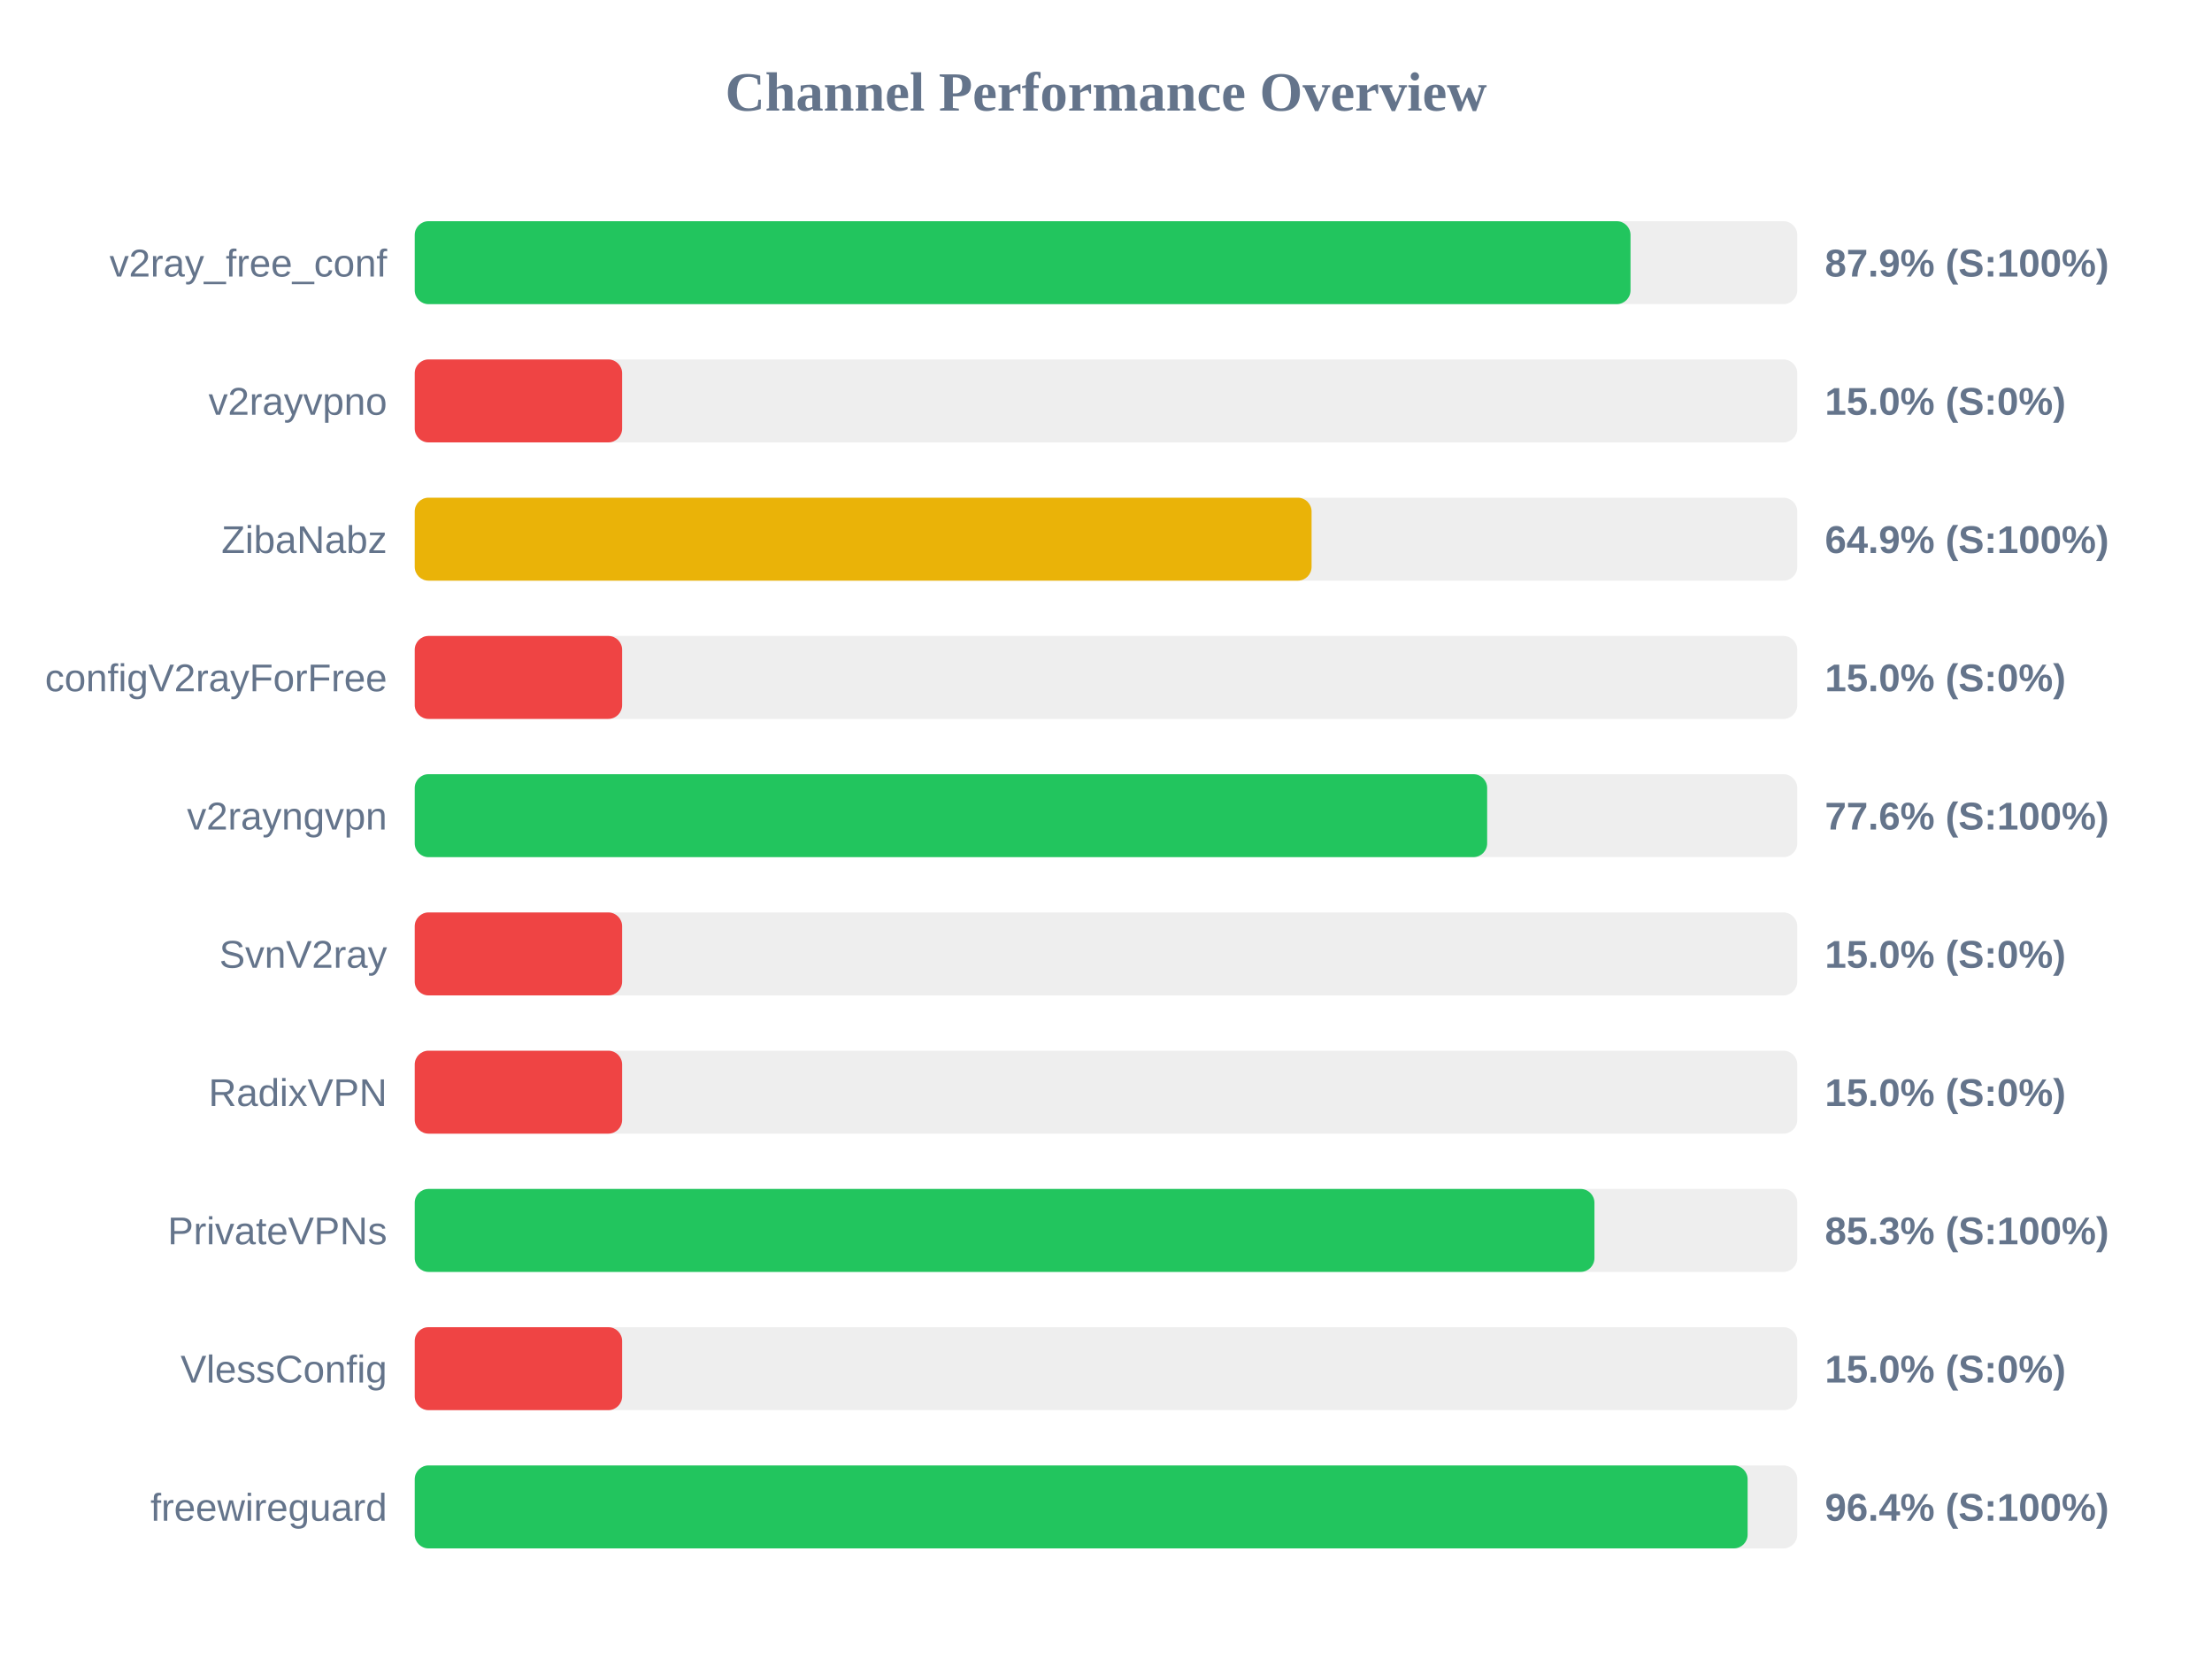
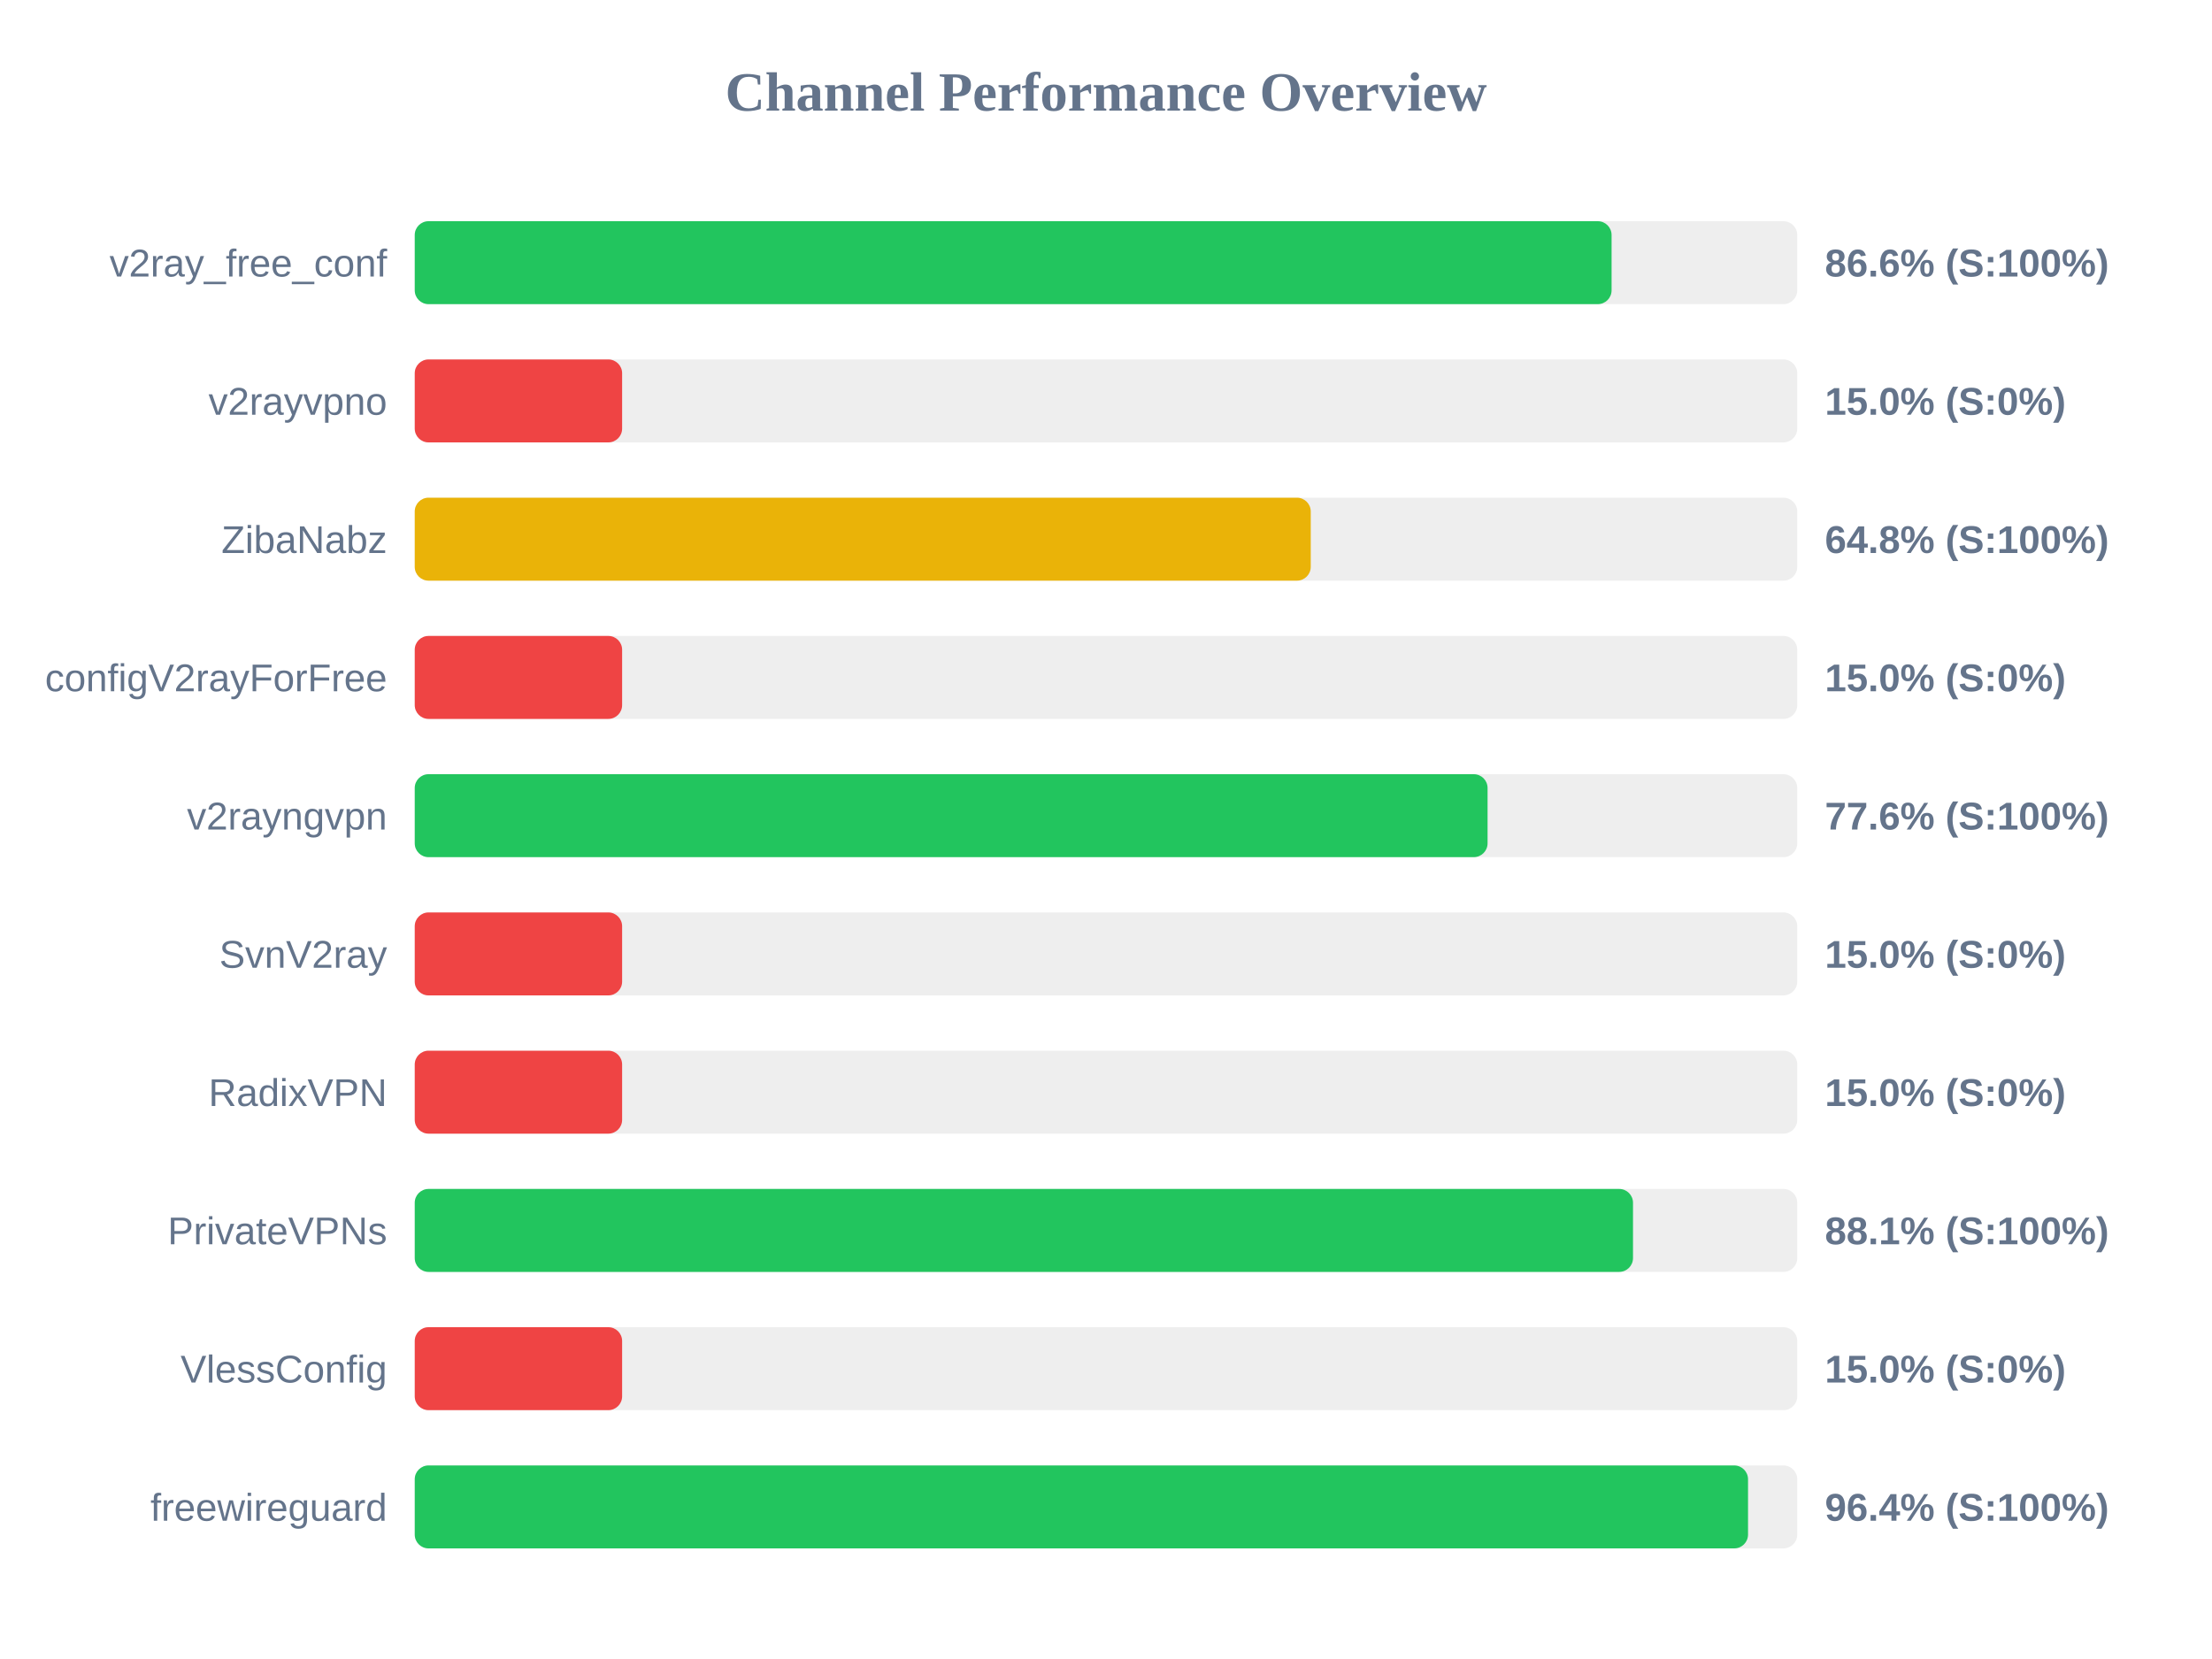
<svg xmlns="http://www.w3.org/2000/svg" width="800" height="600" version="1.1">
  <style>
        .row { font: 14px Arial; fill: #64748b; }
        .score { font: bold 14px Arial; fill: #64748b; }
    </style>
  <text x="400" y="40" text-anchor="middle" font-size="20px" font-weight="bold" fill="#64748b">Channel Performance Overview</text>
  <rect x="150" y="80" width="500" height="30" fill="#eee" rx="5" />
-   <rect x="150" y="80" width="439.7" height="30" fill="#22c55e" rx="5" />
+   <rect x="150" y="80" width="432.85" height="30" fill="#22c55e" rx="5" />
  <text x="140" y="100" text-anchor="end" class="row">v2ray_free_conf</text>
-   <text x="660" y="100" text-anchor="start" class="score">87.9% (S:100%)</text>
+   <text x="660" y="100" text-anchor="start" class="score">86.6% (S:100%)</text>
  <rect x="150" y="130" width="500" height="30" fill="#eee" rx="5" />
  <rect x="150" y="130" width="75.0" height="30" fill="#ef4444" rx="5" />
  <text x="140" y="150" text-anchor="end" class="row">v2rayvpno</text>
  <text x="660" y="150" text-anchor="start" class="score">15.0% (S:0%)</text>
  <rect x="150" y="180" width="500" height="30" fill="#eee" rx="5" />
-   <rect x="150" y="180" width="324.35" height="30" fill="#eab308" rx="5" />
+   <rect x="150" y="180" width="324.05" height="30" fill="#eab308" rx="5" />
  <text x="140" y="200" text-anchor="end" class="row">ZibaNabz</text>
-   <text x="660" y="200" text-anchor="start" class="score">64.9% (S:100%)</text>
+   <text x="660" y="200" text-anchor="start" class="score">64.8% (S:100%)</text>
  <rect x="150" y="230" width="500" height="30" fill="#eee" rx="5" />
  <rect x="150" y="230" width="75.0" height="30" fill="#ef4444" rx="5" />
  <text x="140" y="250" text-anchor="end" class="row">configV2rayForFree</text>
  <text x="660" y="250" text-anchor="start" class="score">15.0% (S:0%)</text>
  <rect x="150" y="280" width="500" height="30" fill="#eee" rx="5" />
-   <rect x="150" y="280" width="387.85" height="30" fill="#22c55e" rx="5" />
+   <rect x="150" y="280" width="388.0" height="30" fill="#22c55e" rx="5" />
  <text x="140" y="300" text-anchor="end" class="row">v2rayngvpn</text>
  <text x="660" y="300" text-anchor="start" class="score">77.6% (S:100%)</text>
  <rect x="150" y="330" width="500" height="30" fill="#eee" rx="5" />
  <rect x="150" y="330" width="75.0" height="30" fill="#ef4444" rx="5" />
  <text x="140" y="350" text-anchor="end" class="row">SvnV2ray</text>
  <text x="660" y="350" text-anchor="start" class="score">15.0% (S:0%)</text>
  <rect x="150" y="380" width="500" height="30" fill="#eee" rx="5" />
  <rect x="150" y="380" width="75.0" height="30" fill="#ef4444" rx="5" />
  <text x="140" y="400" text-anchor="end" class="row">RadixVPN</text>
  <text x="660" y="400" text-anchor="start" class="score">15.0% (S:0%)</text>
  <rect x="150" y="430" width="500" height="30" fill="#eee" rx="5" />
-   <rect x="150" y="430" width="426.65" height="30" fill="#22c55e" rx="5" />
+   <rect x="150" y="430" width="440.6" height="30" fill="#22c55e" rx="5" />
  <text x="140" y="450" text-anchor="end" class="row">PrivateVPNs</text>
-   <text x="660" y="450" text-anchor="start" class="score">85.3% (S:100%)</text>
+   <text x="660" y="450" text-anchor="start" class="score">88.1% (S:100%)</text>
  <rect x="150" y="480" width="500" height="30" fill="#eee" rx="5" />
  <rect x="150" y="480" width="75.0" height="30" fill="#ef4444" rx="5" />
  <text x="140" y="500" text-anchor="end" class="row">VlessConfig</text>
  <text x="660" y="500" text-anchor="start" class="score">15.0% (S:0%)</text>
  <rect x="150" y="530" width="500" height="30" fill="#eee" rx="5" />
-   <rect x="150" y="530" width="482.05" height="30" fill="#22c55e" rx="5" />
+   <rect x="150" y="530" width="482.2" height="30" fill="#22c55e" rx="5" />
  <text x="140" y="550" text-anchor="end" class="row">freewireguard</text>
  <text x="660" y="550" text-anchor="start" class="score">96.4% (S:100%)</text>
</svg>
